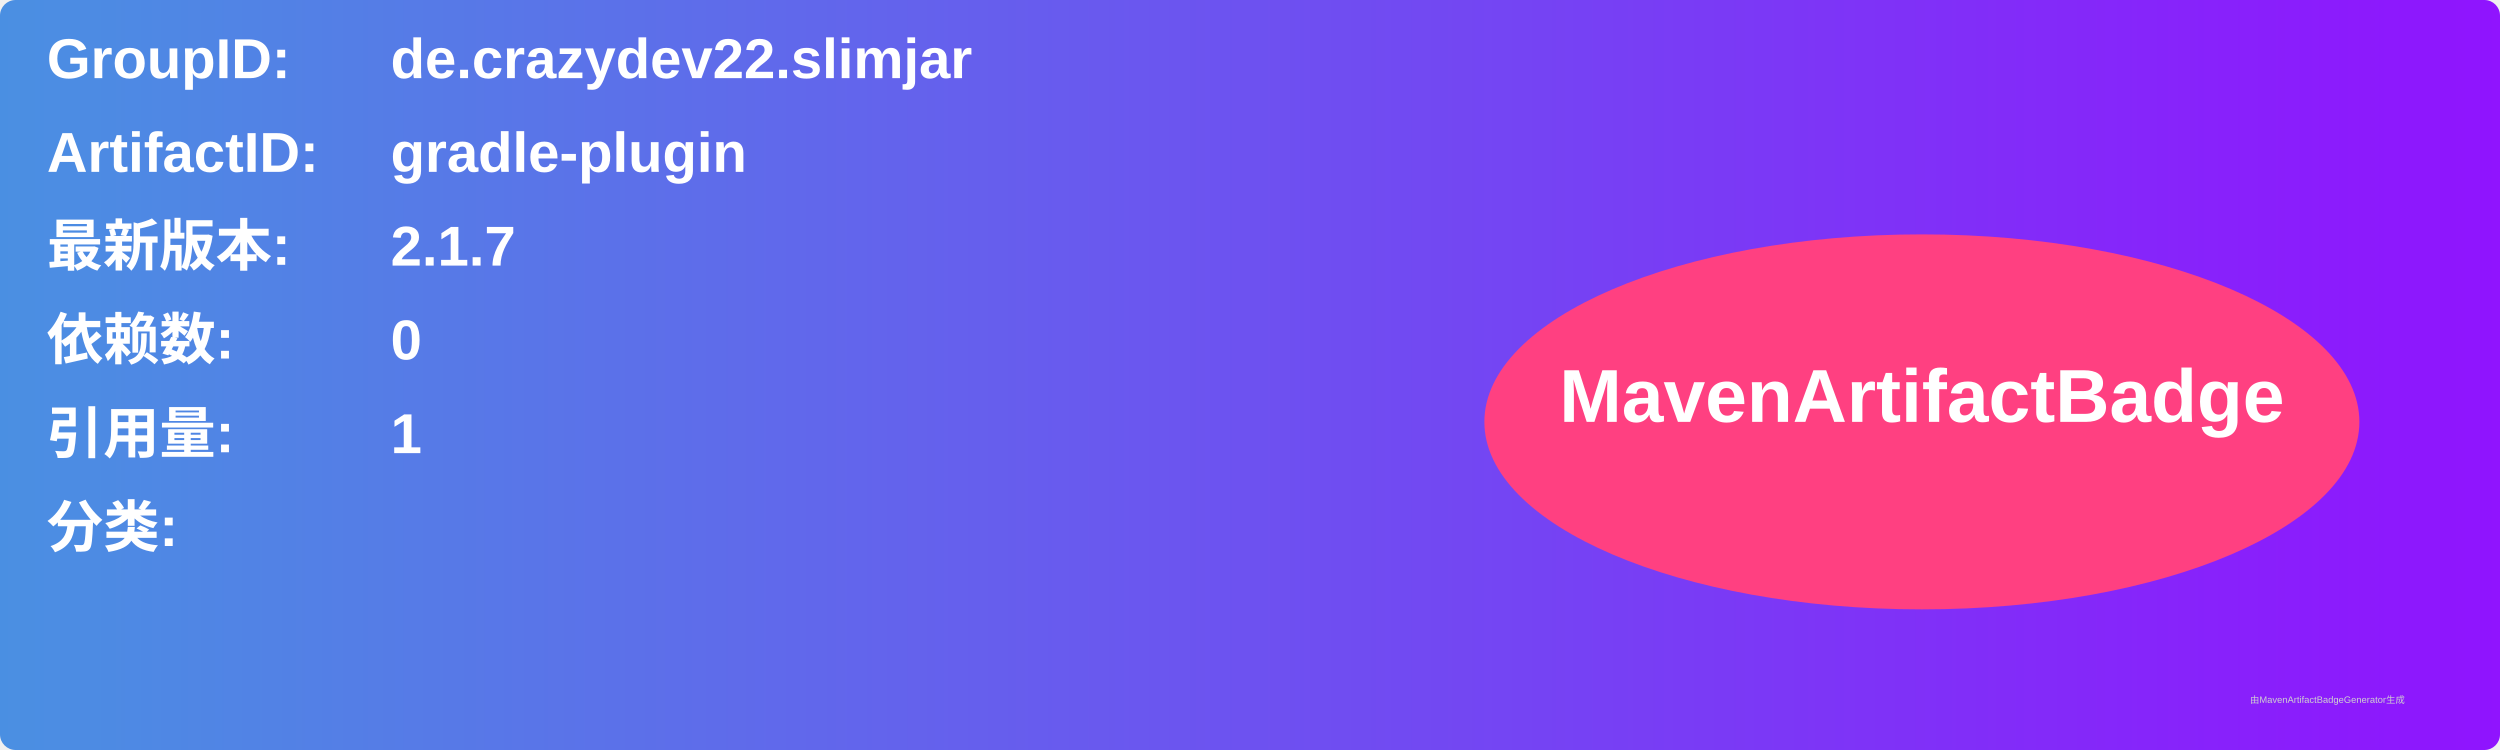
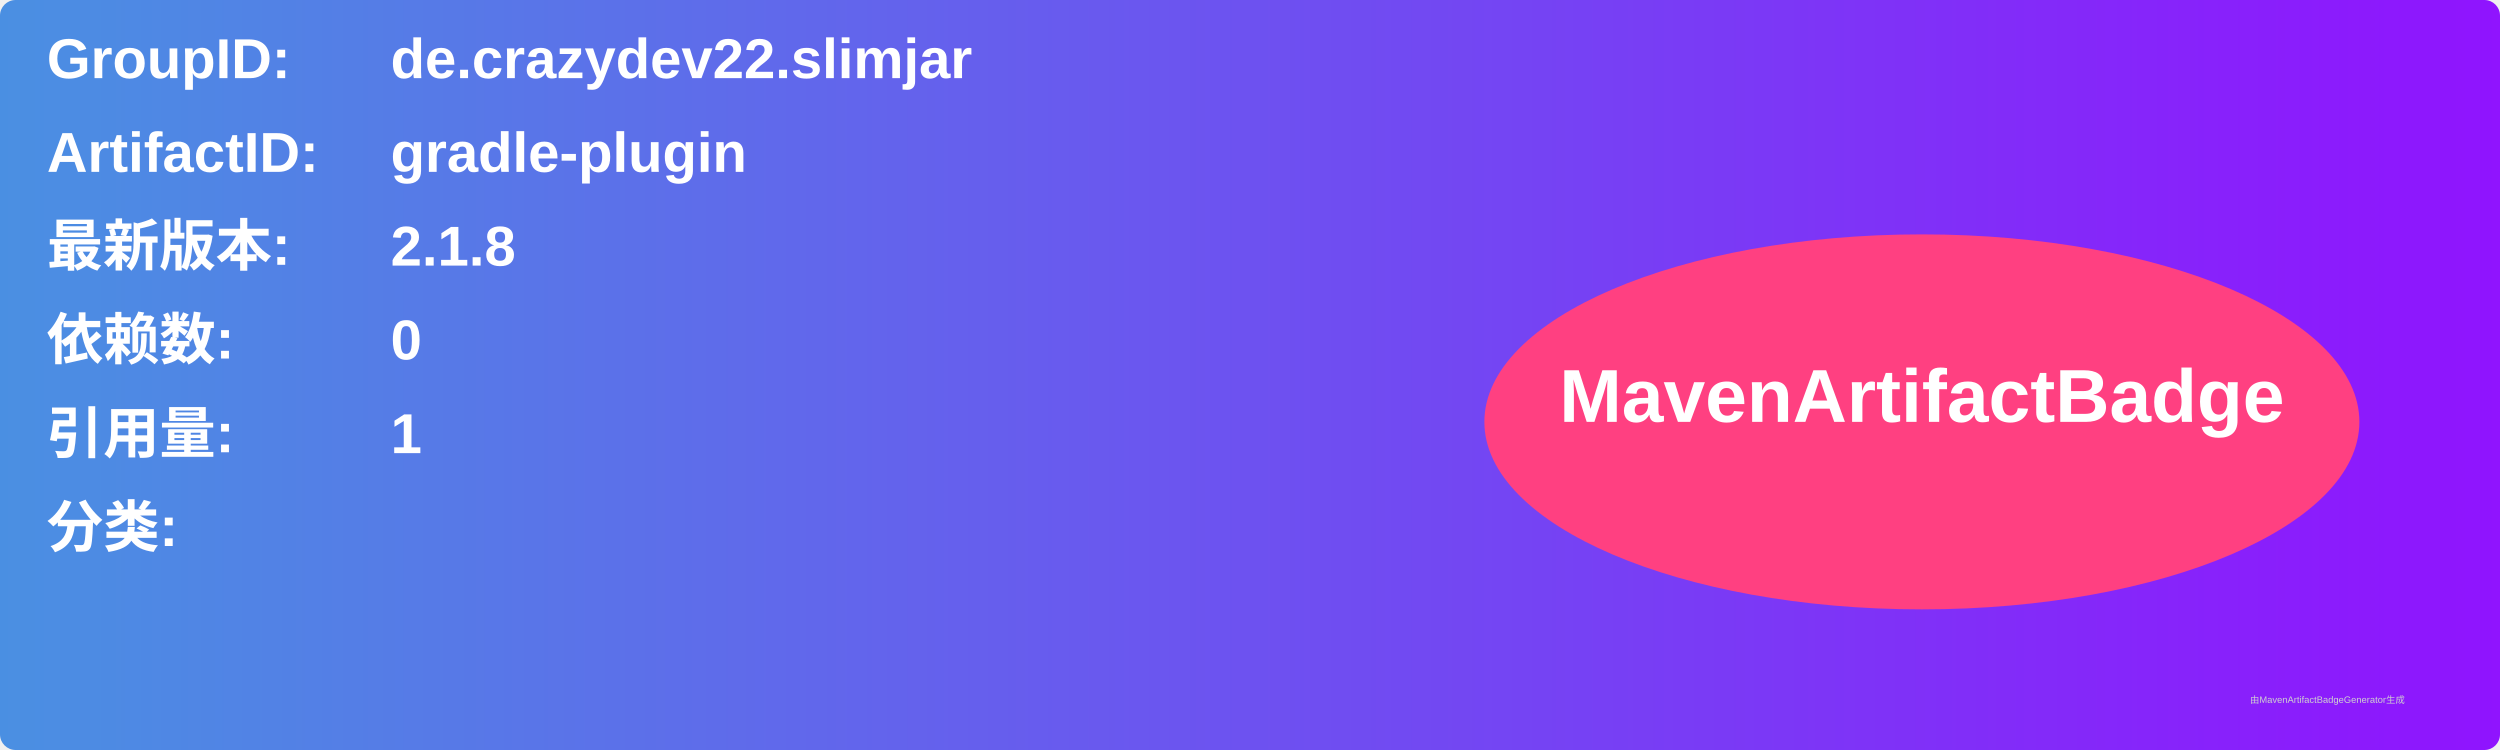
<svg xmlns="http://www.w3.org/2000/svg" width="800" height="240" viewBox="0 0 800 240">
  <linearGradient id="grad" x1="0%" y1="0%" x2="100%" y2="0%">
    <stop offset="0%" stop-color="#4a90e2" />
    <stop offset="100%" stop-color="#9013fe" />
  </linearGradient>
  <rect width="100%" height="100%" rx="5" ry="5" fill="url(#grad)" />
  <g transform="translate(15, 15)">
    <text x="0" y="10" font-family="Arial" font-size="18" fill="white" font-weight="bold" width="260">GroupID:</text>
    <text x="110" y="10" font-family="Arial" font-size="18" fill="white" font-weight="bold" width="460">de.crazydev22.slimjar</text>
    <text x="0" y="40" font-family="Arial" font-size="18" fill="white" font-weight="bold" width="260">ArtifactID:</text>
    <text x="110" y="40" font-family="Arial" font-size="18" fill="white" font-weight="bold" width="460">gradle-plugin</text>
    <text x="0" y="70" font-family="Arial" font-size="18" fill="white" font-weight="bold">最新版本:</text>
    <text x="110" y="70" font-family="Arial" font-size="18" fill="white" font-weight="bold">
-       <tspan font-weight="bold">2.1.7</tspan>
+       <tspan font-weight="bold">2.1.8</tspan>
    </text>
    <text x="0" y="100" font-family="Arial" font-size="18" fill="white" font-weight="bold">依赖数: </text>
    <text x="110" y="100" font-family="Arial" font-size="18" fill="white">
      <tspan font-weight="bold">0</tspan>
    </text>
    <text x="0" y="130" font-family="Arial" font-size="18" fill="white" font-weight="bold">引用量: </text>
    <text x="110" y="130" font-family="Arial" font-size="18" fill="white">
      <tspan font-weight="bold">1</tspan>
    </text>
    <text x="0" y="160" font-family="Arial" font-size="18" fill="white" font-weight="bold">分类:</text>
    <text x="10" y="190" font-family="Arial" font-size="10" fill="white">
      <tspan font-weight="bold" />
    </text>
    <ellipse cx="600" cy="120" rx="140" ry="60" fill="#ff4081" />
    <text x="600" y="120" text-anchor="middle" font-family="Arial" font-size="24" fill="white" font-weight="bold">MavenArtifactBadge</text>
  </g>
  <text x="720" y="225" font-family="Arial" font-size="3" fill="#d0d0d0">由MavenArtifactBadgeGenerator生成</text>
</svg>
